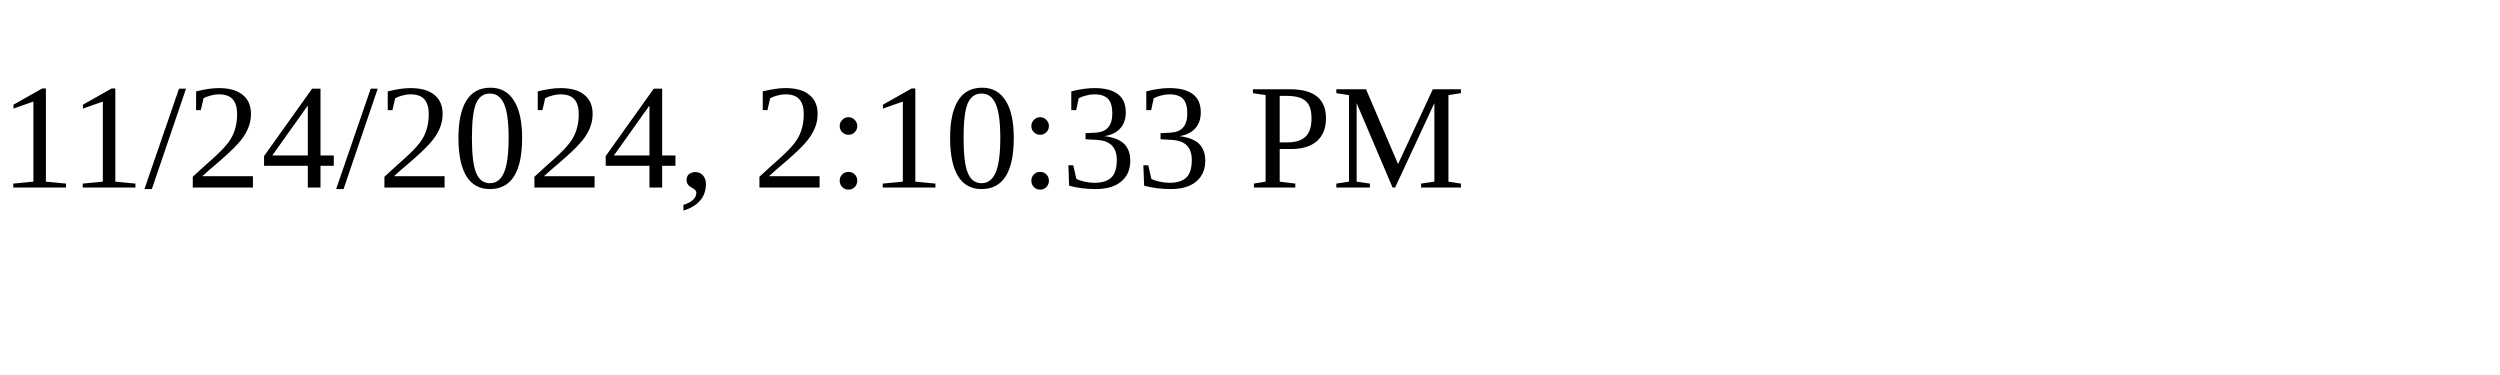
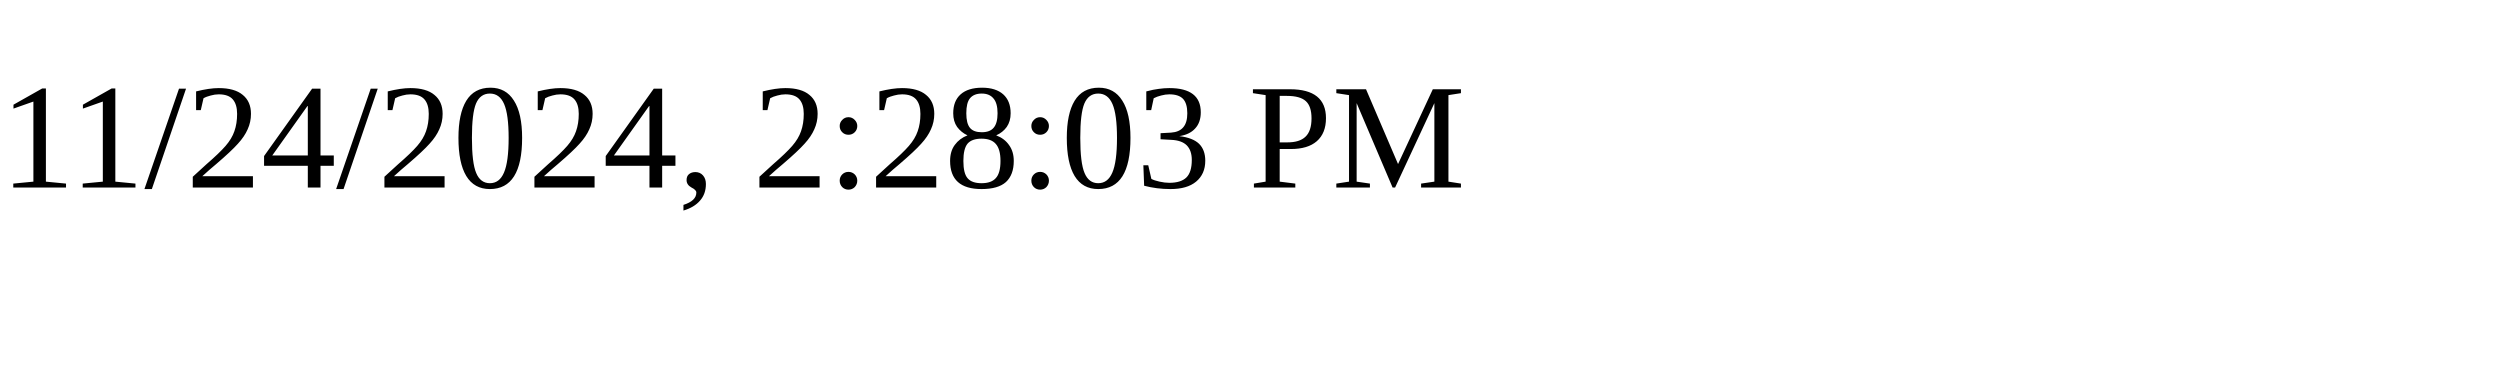
<svg xmlns="http://www.w3.org/2000/svg" height="30" width="200">
-   <text x="0" y="15">11/24/2024, 2:10:33 PM</text>
+   <text x="0" y="15">11/24/2024, 2:28:03 PM</text>
</svg>
